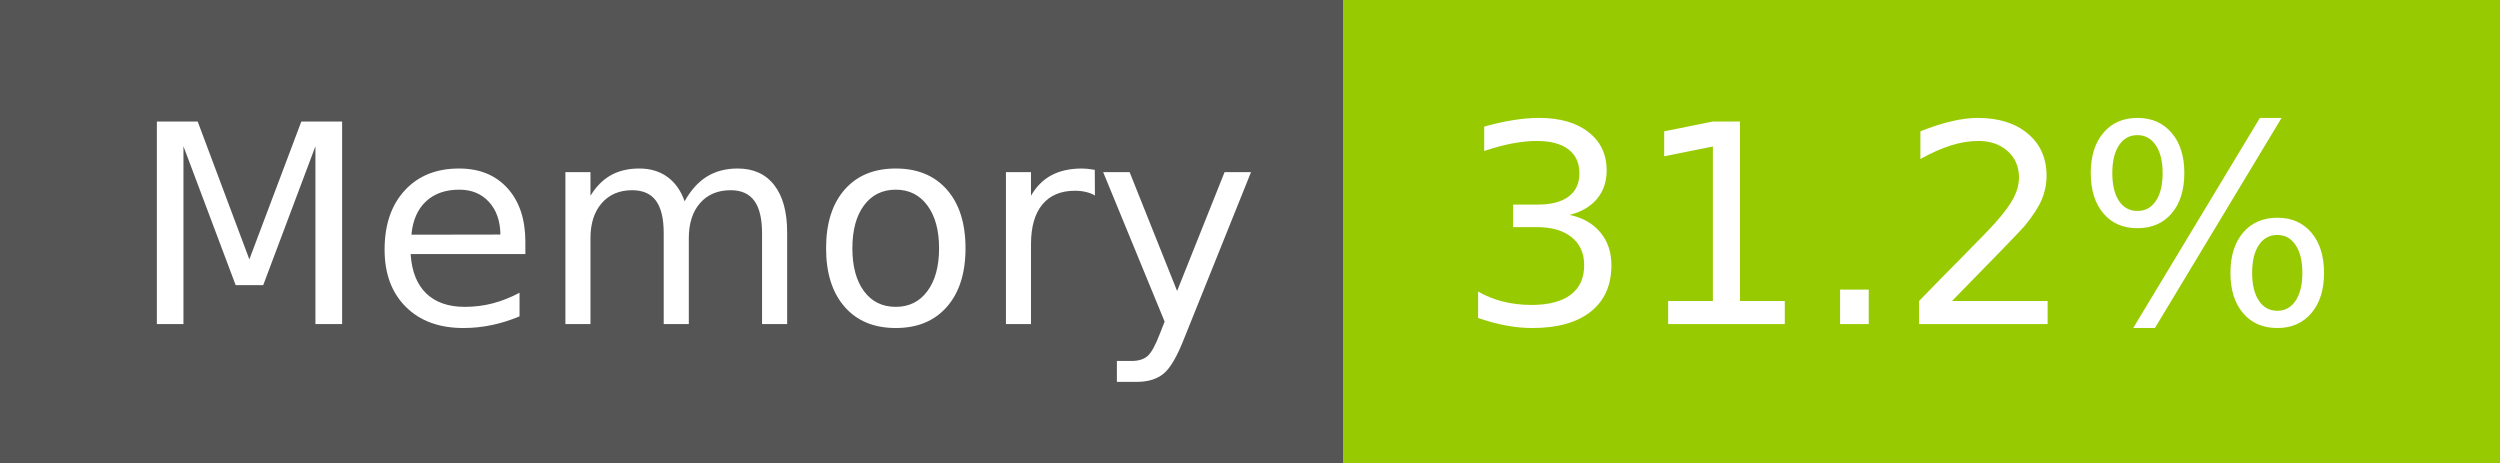
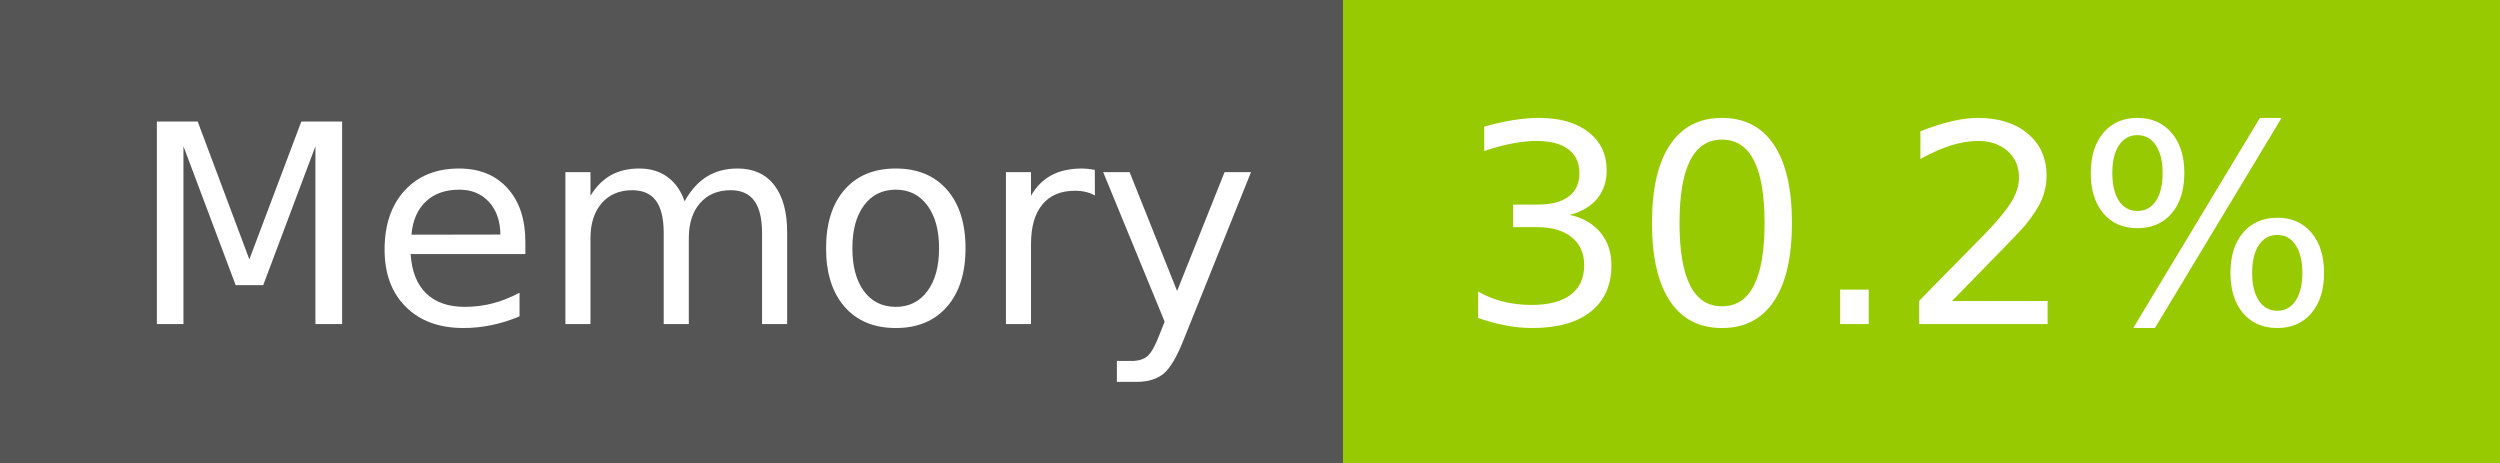
- <svg xmlns="http://www.w3.org/2000/svg" width="108" height="20" role="img" aria-label="Memory: 31.2%">
+ <svg xmlns="http://www.w3.org/2000/svg" width="108" height="20" role="img" aria-label="Memory: 30.2%">
  <g shape-rendering="crispEdges">
    <rect width="58" height="20" fill="#555" />
    <rect x="58" width="50" height="20" fill="#97ca00" />
  </g>
  <g fill="#fff" text-anchor="middle" font-family="Verdana,Geneva,DejaVu Sans,sans-serif" text-rendering="geometricPrecision" font-size="120">
    <text x="300" y="140" transform="scale(.1)" fill="#fff" textLength="466">Memory</text>
-     <text x="820" y="140" transform="scale(.1)" fill="#fff" textLength="390">31.2%</text>
+     <text x="820" y="140" transform="scale(.1)" fill="#fff" textLength="390">30.2%</text>
  </g>
</svg>
